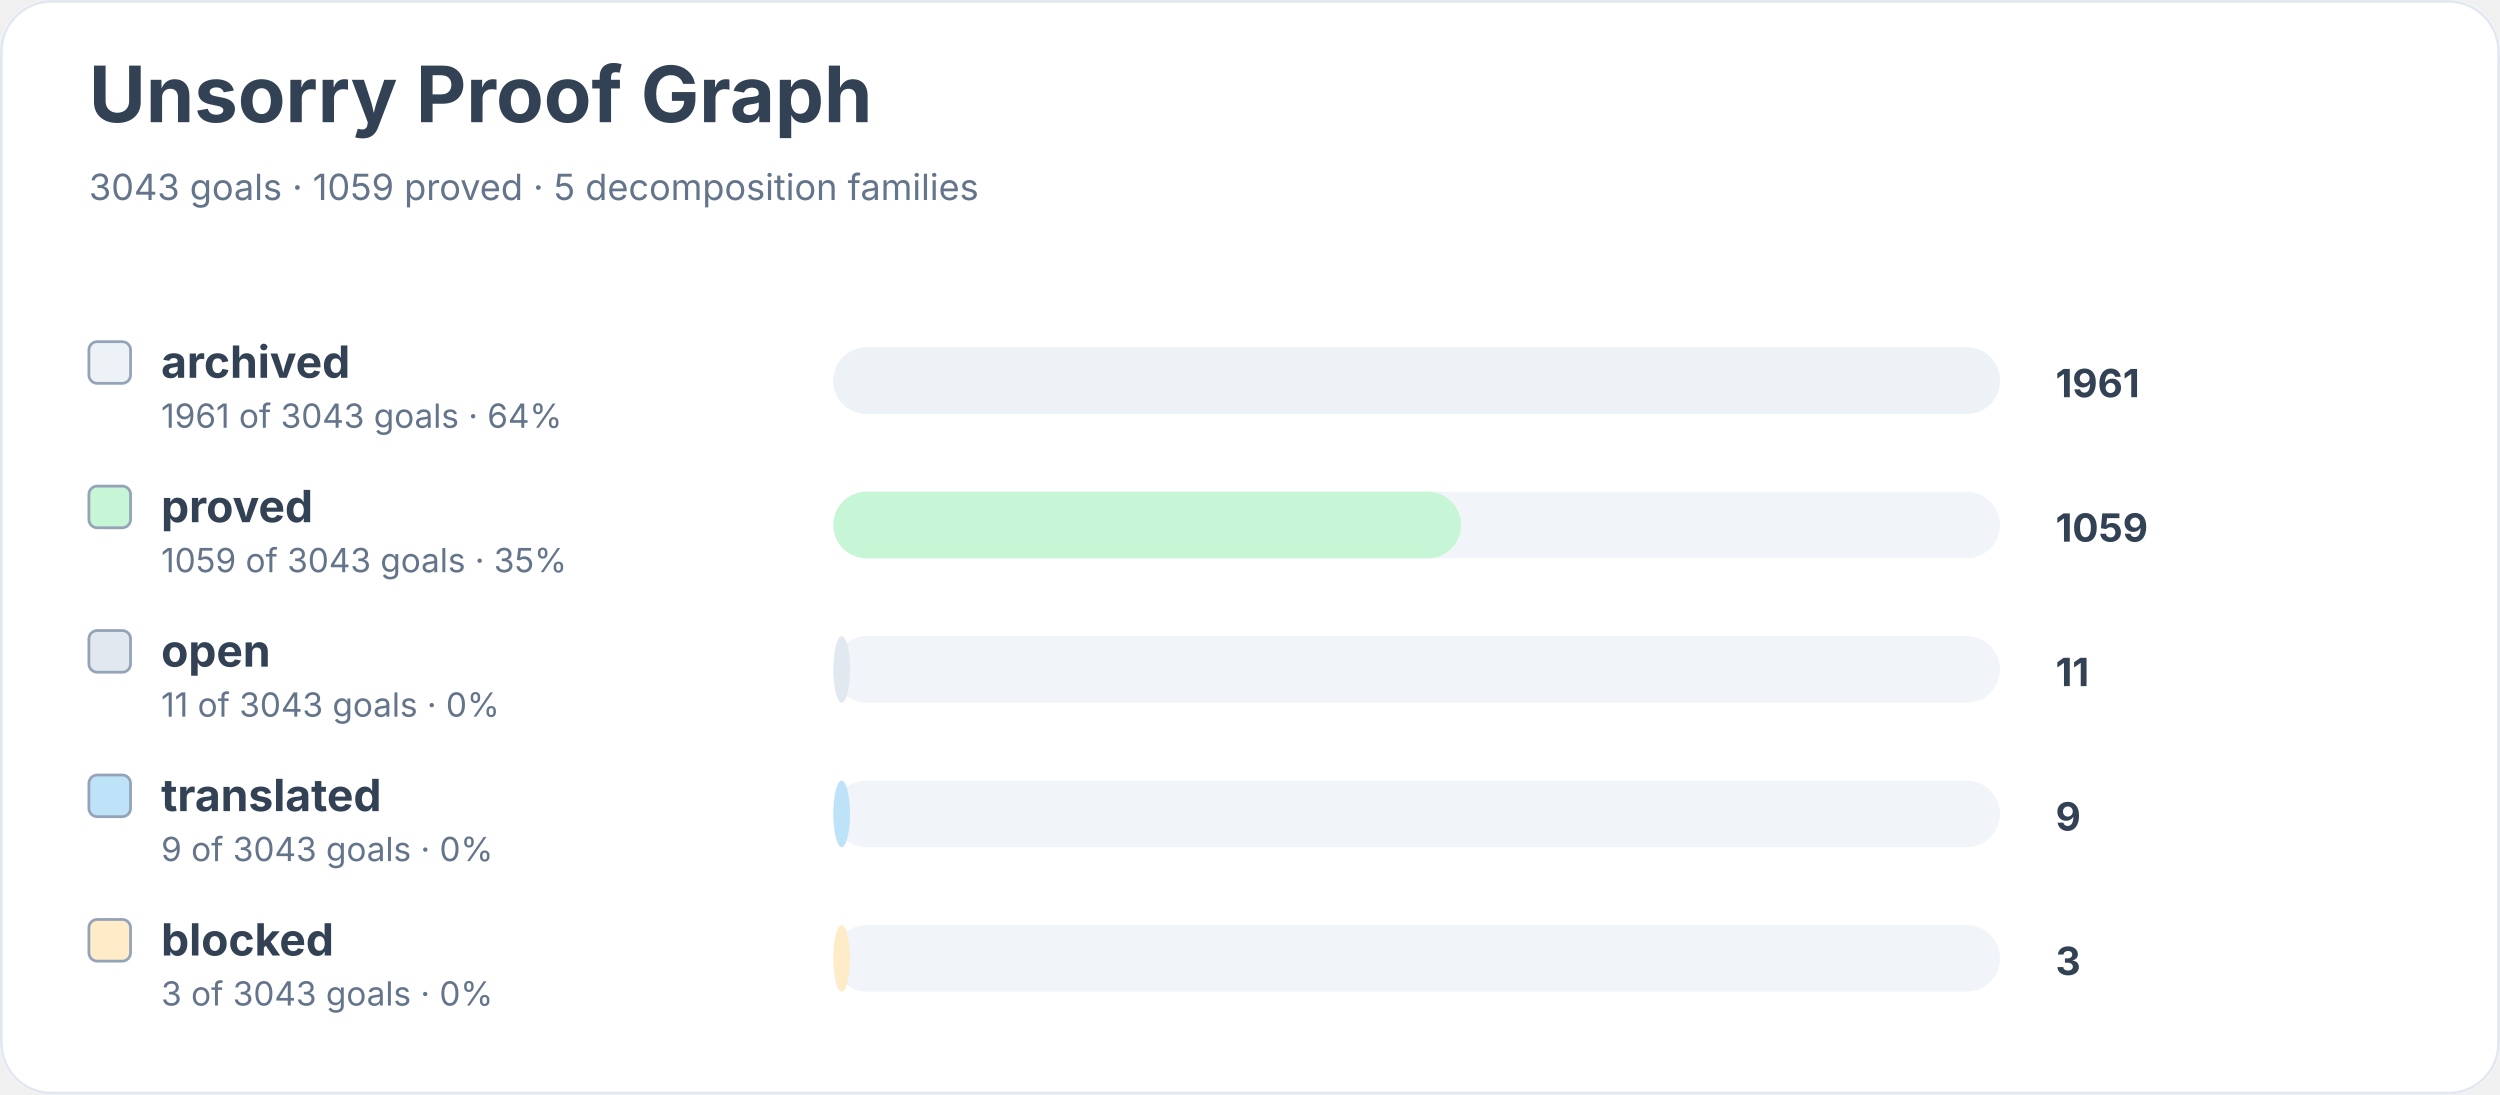
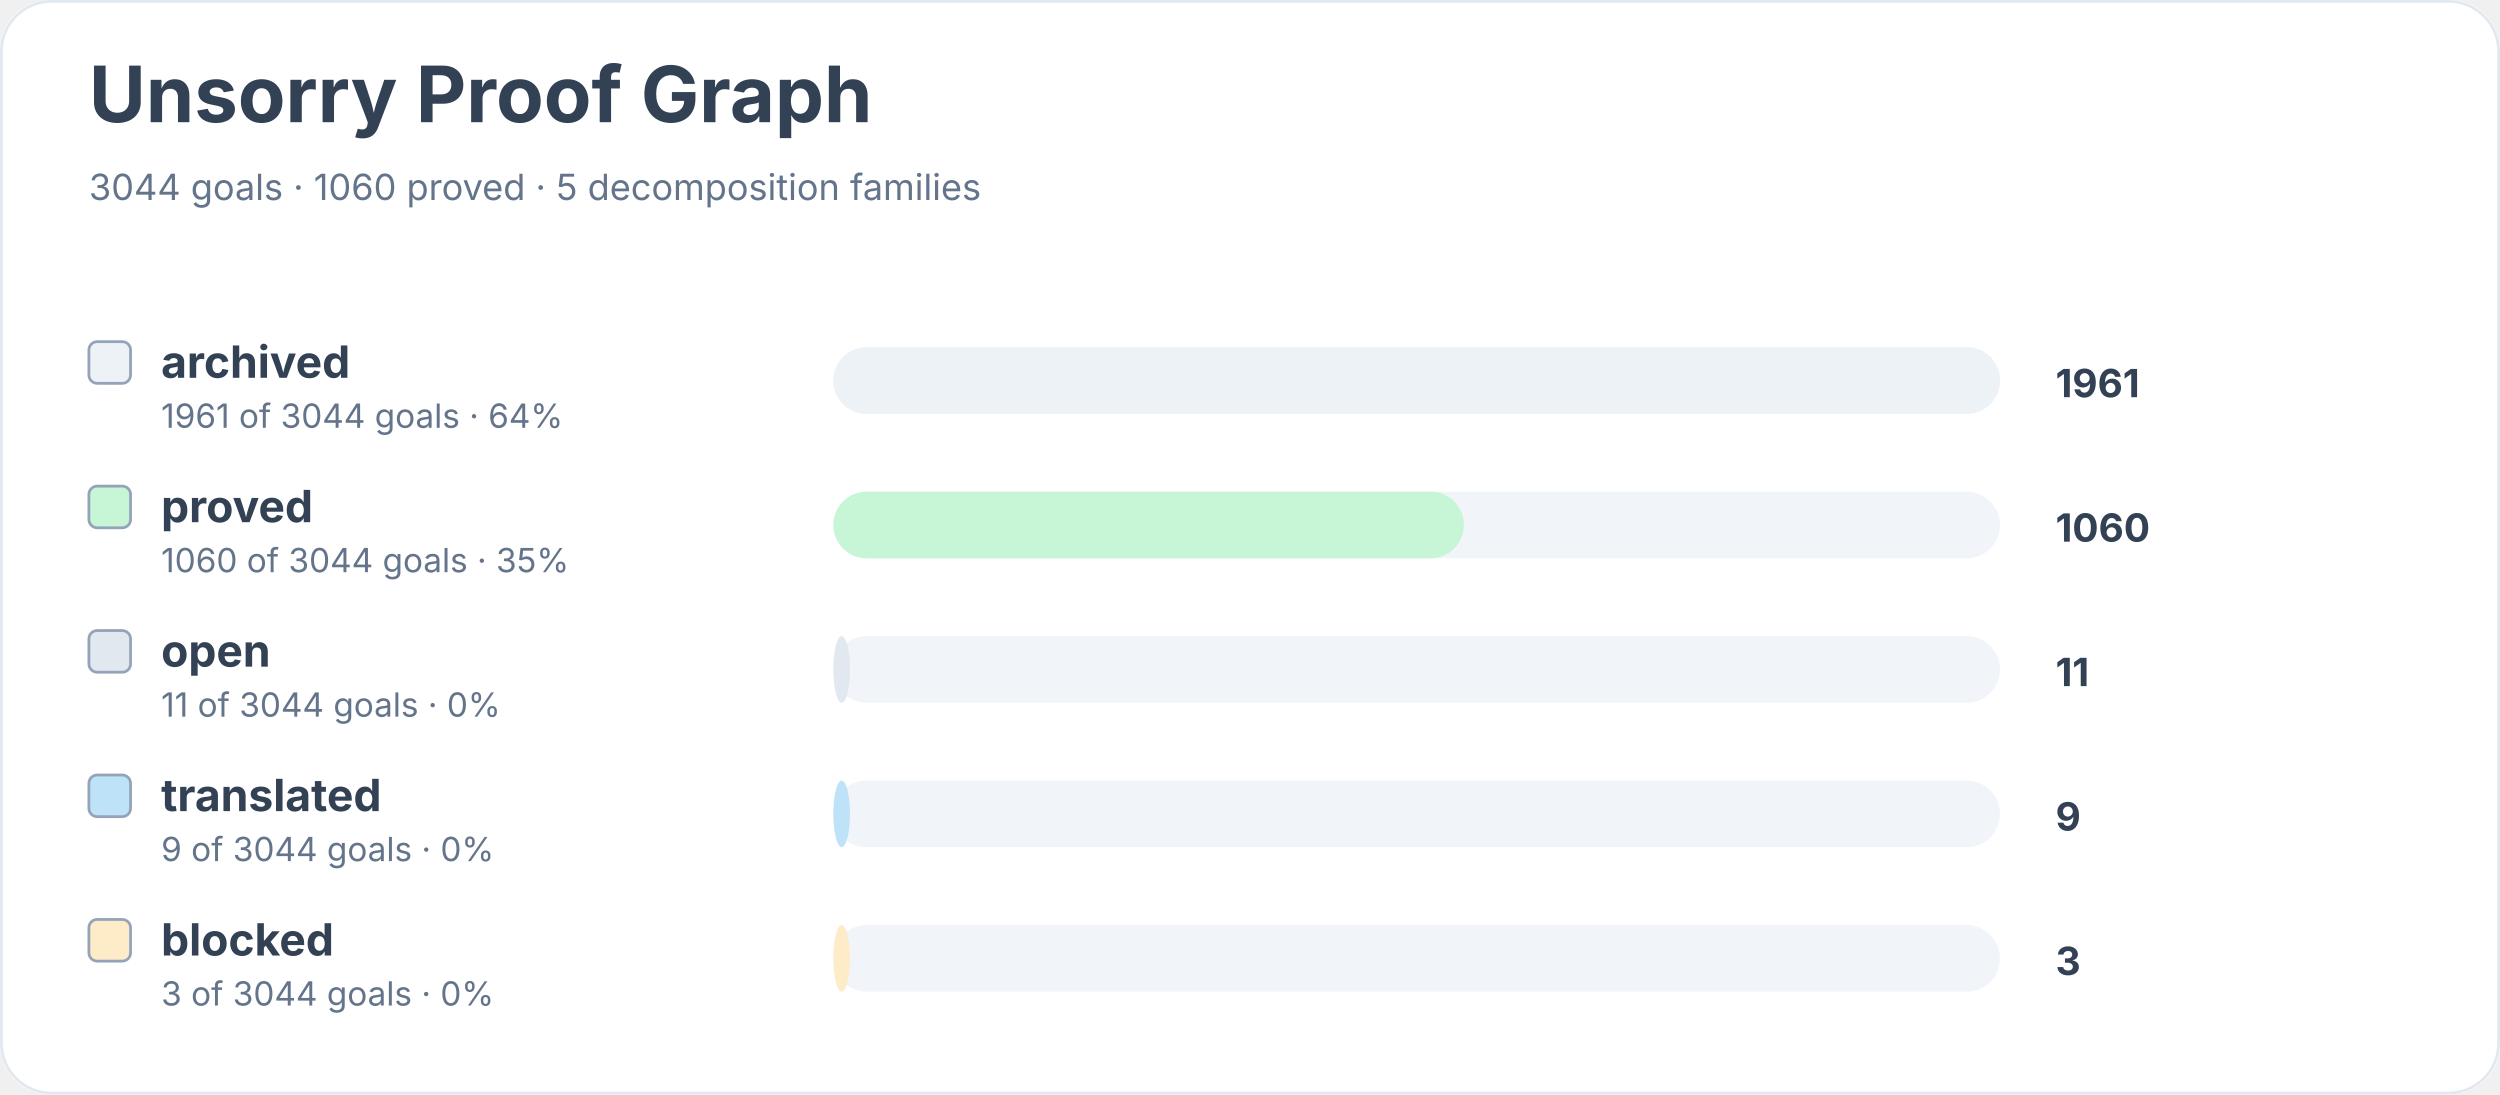
<svg xmlns="http://www.w3.org/2000/svg" width="900" height="394" viewBox="0 0 900 394" role="img" aria-labelledby="title desc">
  <rect width="900" height="100%" rx="18" fill="#ffffff" />
  <rect x="0.5" y="0.5" width="899" height="393" rx="18" fill="none" stroke="#e2e8f0" />
  <text x="32" y="44" font-family="Inter, system-ui, sans-serif" font-size="28" font-weight="700" fill="#334155">Unsorry Proof Graph</text>
-   <text x="32" y="72" font-family="Inter, system-ui, sans-serif" font-size="13" fill="#64748b">3043 goals · 1059 proved · 5 decomposition families</text>
+   <text x="32" y="72" font-family="Inter, system-ui, sans-serif" font-size="13" fill="#64748b">3044 goals · 1060 proved · 5 decomposition families</text>
  <rect x="32" y="123" width="15" height="15" rx="3" fill="#edf2f7" stroke="#94a3b8" />
  <text x="58" y="136" font-family="Inter, system-ui, sans-serif" font-size="16" font-weight="650" fill="#334155">archived</text>
-   <text x="58" y="154" font-family="Inter, system-ui, sans-serif" font-size="12" fill="#64748b">1961 of 3043 goals · 64%</text>
+   <text x="58" y="154" font-family="Inter, system-ui, sans-serif" font-size="12" fill="#64748b">1961 of 3044 goals · 64%</text>
  <rect x="300" y="125" width="420" height="24" rx="12" fill="#f1f5f9" />
  <rect x="300" y="125" width="420" height="24" rx="12" fill="#edf2f7" />
  <text x="740" y="143" font-family="Inter, system-ui, sans-serif" font-size="14" font-weight="700" fill="#334155">1961</text>
  <rect x="32" y="175" width="15" height="15" rx="3" fill="#c6f6d5" stroke="#94a3b8" />
  <text x="58" y="188" font-family="Inter, system-ui, sans-serif" font-size="16" font-weight="650" fill="#334155">proved</text>
-   <text x="58" y="206" font-family="Inter, system-ui, sans-serif" font-size="12" fill="#64748b">1059 of 3043 goals · 35%</text>
+   <text x="58" y="206" font-family="Inter, system-ui, sans-serif" font-size="12" fill="#64748b">1060 of 3044 goals · 35%</text>
  <rect x="300" y="177" width="420" height="24" rx="12" fill="#f1f5f9" />
-   <rect x="300" y="177" width="226" height="24" rx="12" fill="#c6f6d5" />
-   <text x="740" y="195" font-family="Inter, system-ui, sans-serif" font-size="14" font-weight="700" fill="#334155">1059</text>
+   <rect x="300" y="177" width="227" height="24" rx="12" fill="#c6f6d5" />
+   <text x="740" y="195" font-family="Inter, system-ui, sans-serif" font-size="14" font-weight="700" fill="#334155">1060</text>
  <rect x="32" y="227" width="15" height="15" rx="3" fill="#e2e8f0" stroke="#94a3b8" />
  <text x="58" y="240" font-family="Inter, system-ui, sans-serif" font-size="16" font-weight="650" fill="#334155">open</text>
-   <text x="58" y="258" font-family="Inter, system-ui, sans-serif" font-size="12" fill="#64748b">11 of 3043 goals · 0%</text>
+   <text x="58" y="258" font-family="Inter, system-ui, sans-serif" font-size="12" fill="#64748b">11 of 3044 goals · 0%</text>
  <rect x="300" y="229" width="420" height="24" rx="12" fill="#f1f5f9" />
  <rect x="300" y="229" width="6" height="24" rx="12" fill="#e2e8f0" />
  <text x="740" y="247" font-family="Inter, system-ui, sans-serif" font-size="14" font-weight="700" fill="#334155">11</text>
  <rect x="32" y="279" width="15" height="15" rx="3" fill="#bee3f8" stroke="#94a3b8" />
  <text x="58" y="292" font-family="Inter, system-ui, sans-serif" font-size="16" font-weight="650" fill="#334155">translated</text>
-   <text x="58" y="310" font-family="Inter, system-ui, sans-serif" font-size="12" fill="#64748b">9 of 3043 goals · 0%</text>
+   <text x="58" y="310" font-family="Inter, system-ui, sans-serif" font-size="12" fill="#64748b">9 of 3044 goals · 0%</text>
  <rect x="300" y="281" width="420" height="24" rx="12" fill="#f1f5f9" />
  <rect x="300" y="281" width="6" height="24" rx="12" fill="#bee3f8" />
  <text x="740" y="299" font-family="Inter, system-ui, sans-serif" font-size="14" font-weight="700" fill="#334155">9</text>
  <rect x="32" y="331" width="15" height="15" rx="3" fill="#feebc8" stroke="#94a3b8" />
  <text x="58" y="344" font-family="Inter, system-ui, sans-serif" font-size="16" font-weight="650" fill="#334155">blocked</text>
-   <text x="58" y="362" font-family="Inter, system-ui, sans-serif" font-size="12" fill="#64748b">3 of 3043 goals · 0%</text>
+   <text x="58" y="362" font-family="Inter, system-ui, sans-serif" font-size="12" fill="#64748b">3 of 3044 goals · 0%</text>
  <rect x="300" y="333" width="420" height="24" rx="12" fill="#f1f5f9" />
  <rect x="300" y="333" width="6" height="24" rx="12" fill="#feebc8" />
  <text x="740" y="351" font-family="Inter, system-ui, sans-serif" font-size="14" font-weight="700" fill="#334155">3</text>
</svg>
